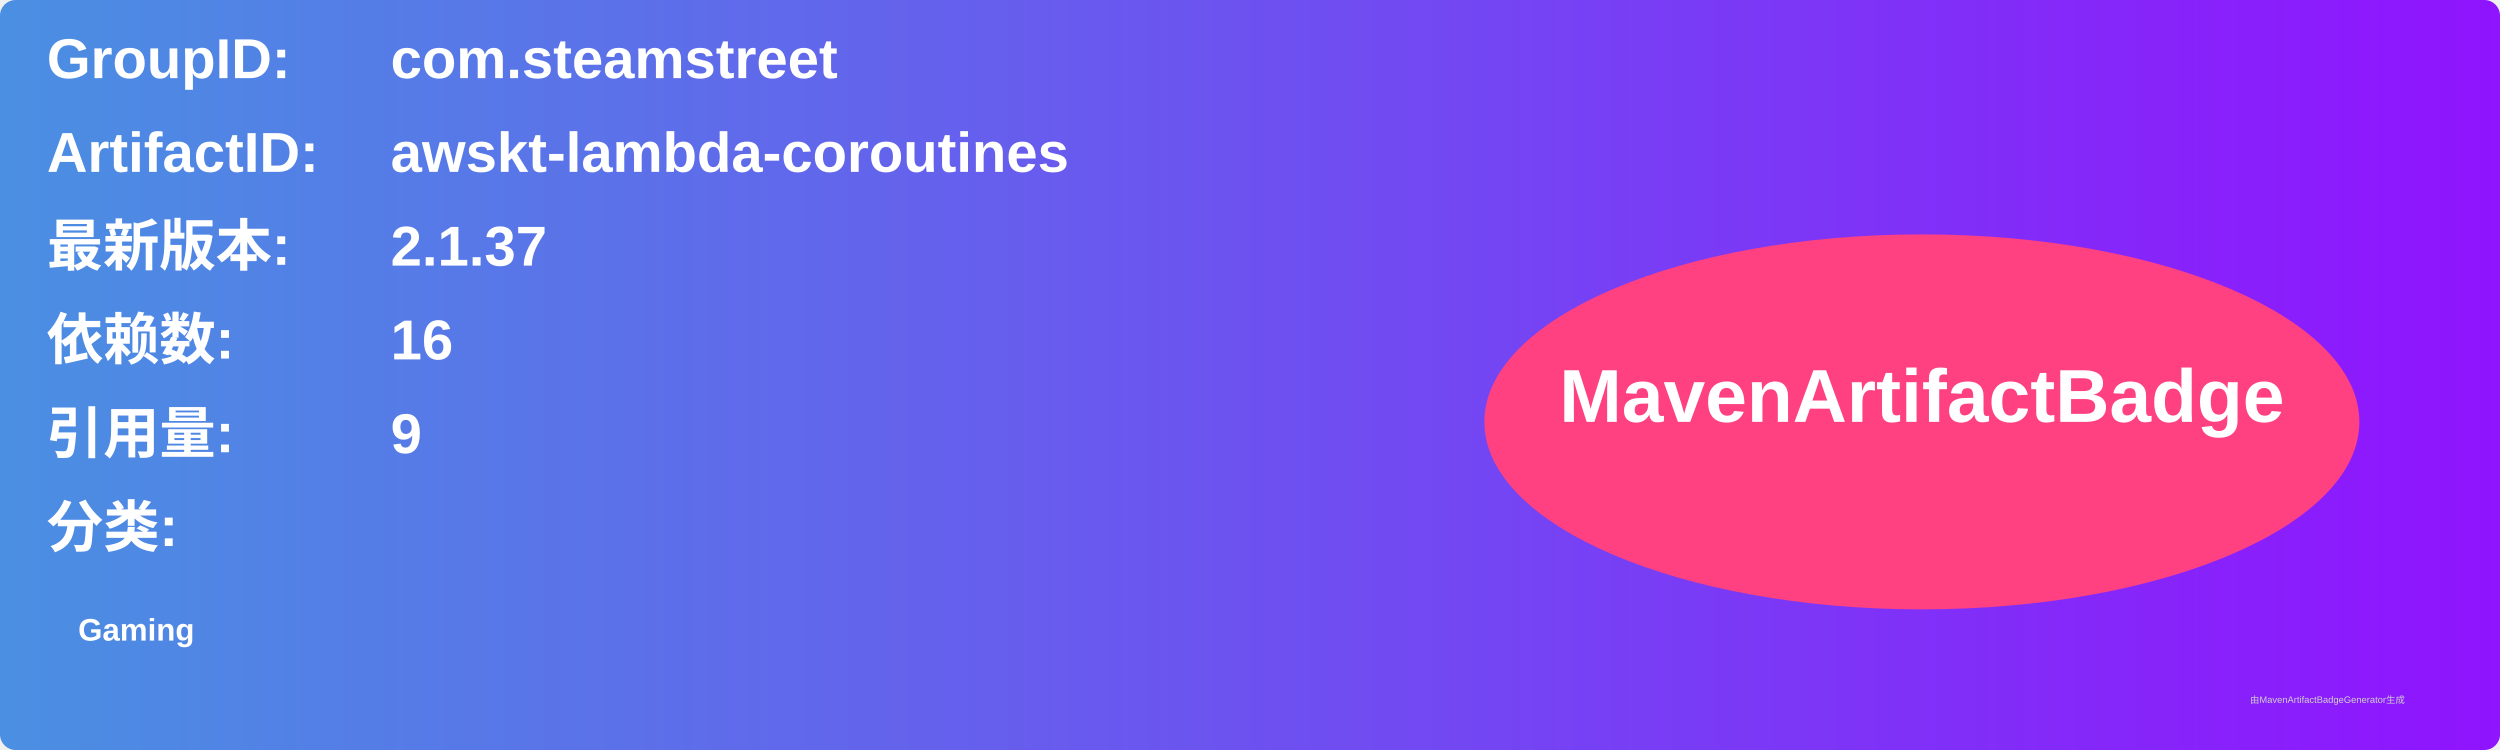
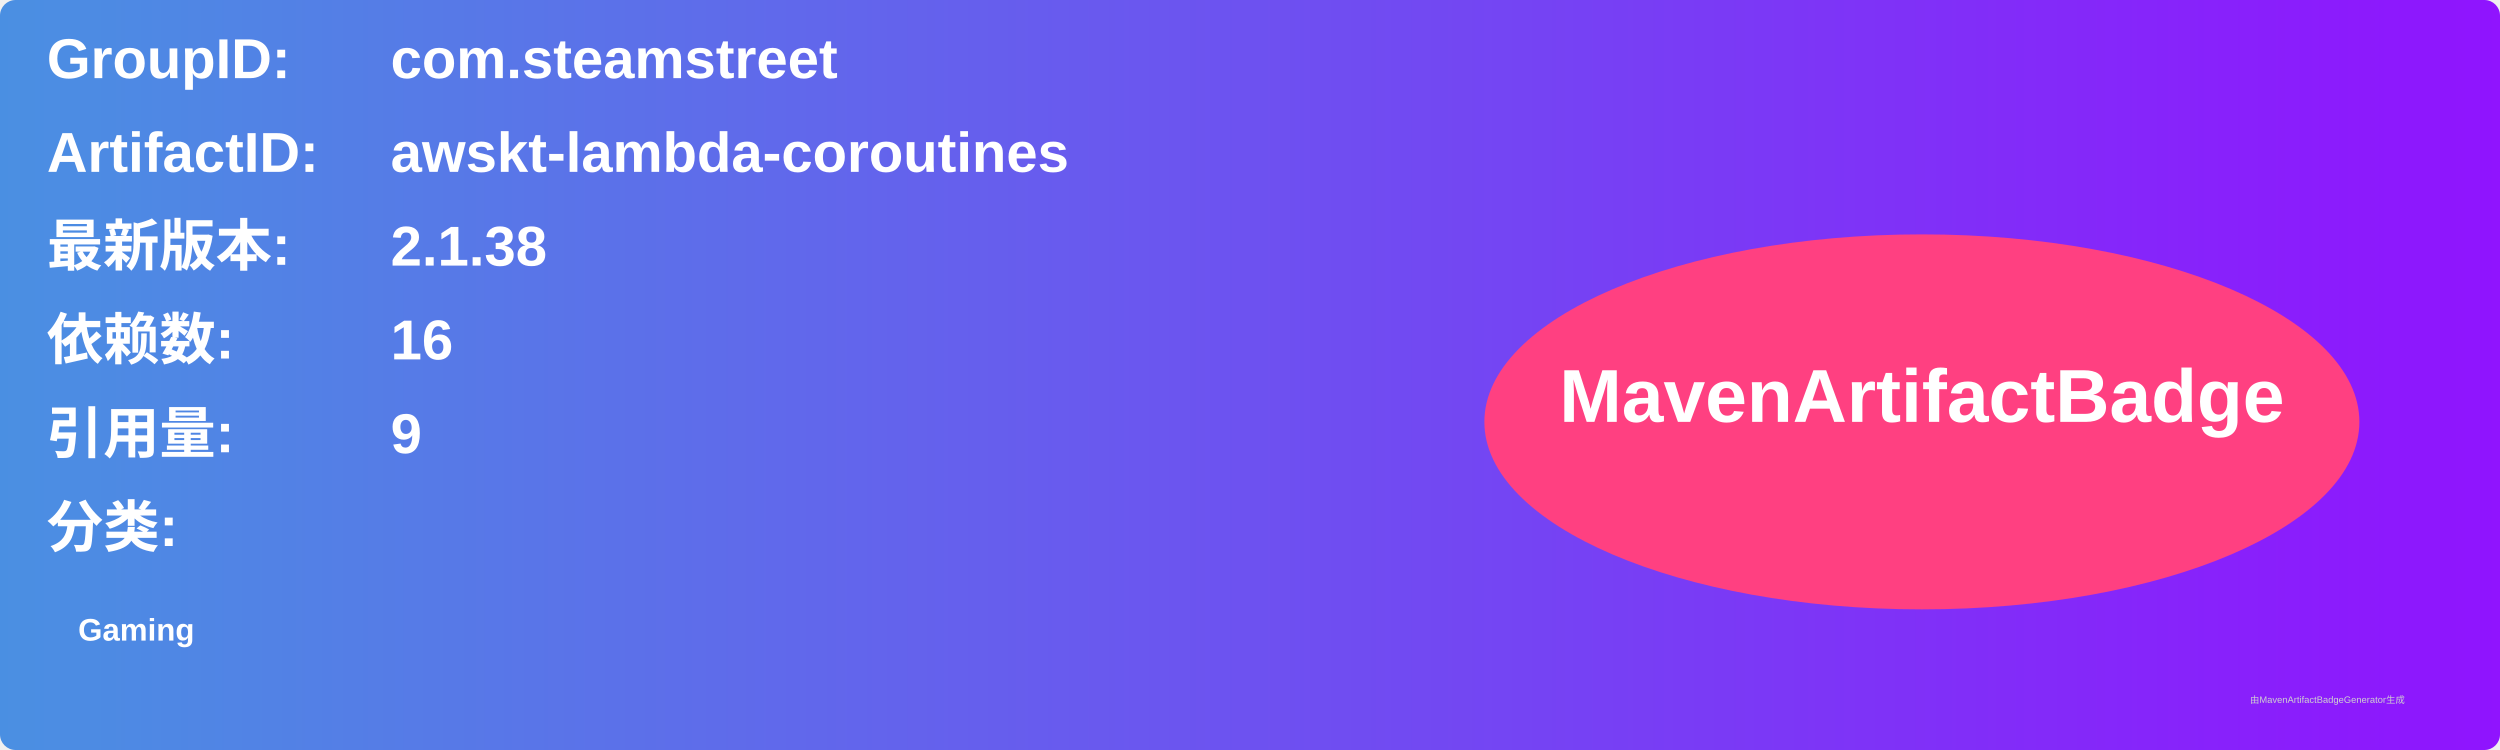
<svg xmlns="http://www.w3.org/2000/svg" width="800" height="240" viewBox="0 0 800 240">
  <linearGradient id="grad" x1="0%" y1="0%" x2="100%" y2="0%">
    <stop offset="0%" stop-color="#4a90e2" />
    <stop offset="100%" stop-color="#9013fe" />
  </linearGradient>
  <rect width="100%" height="100%" rx="5" ry="5" fill="url(#grad)" />
  <g transform="translate(15, 15)">
    <text x="0" y="10" font-family="Arial" font-size="18" fill="white" font-weight="bold" width="260">GroupID:</text>
    <text x="110" y="10" font-family="Arial" font-size="18" fill="white" font-weight="bold" width="460">com.steamstreet</text>
    <text x="0" y="40" font-family="Arial" font-size="18" fill="white" font-weight="bold" width="260">ArtifactID:</text>
    <text x="110" y="40" font-family="Arial" font-size="18" fill="white" font-weight="bold" width="460">awskt-lambda-coroutines</text>
    <text x="0" y="70" font-family="Arial" font-size="18" fill="white" font-weight="bold">最新版本:</text>
    <text x="110" y="70" font-family="Arial" font-size="18" fill="white" font-weight="bold">
-       <tspan font-weight="bold">2.1.37</tspan>
+       <tspan font-weight="bold">2.1.38</tspan>
    </text>
    <text x="0" y="100" font-family="Arial" font-size="18" fill="white" font-weight="bold">依赖数: </text>
    <text x="110" y="100" font-family="Arial" font-size="18" fill="white">
      <tspan font-weight="bold">16</tspan>
    </text>
    <text x="0" y="130" font-family="Arial" font-size="18" fill="white" font-weight="bold">引用量: </text>
    <text x="110" y="130" font-family="Arial" font-size="18" fill="white">
      <tspan font-weight="bold">9</tspan>
    </text>
    <text x="0" y="160" font-family="Arial" font-size="18" fill="white" font-weight="bold">分类:</text>
    <text x="10" y="190" font-family="Arial" font-size="10" fill="white">
      <tspan font-weight="bold">Gaming</tspan>
    </text>
    <ellipse cx="600" cy="120" rx="140" ry="60" fill="#ff4081" />
    <text x="600" y="120" text-anchor="middle" font-family="Arial" font-size="24" fill="white" font-weight="bold">MavenArtifactBadge</text>
  </g>
  <text x="720" y="225" font-family="Arial" font-size="3" fill="#d0d0d0">由MavenArtifactBadgeGenerator生成</text>
</svg>
